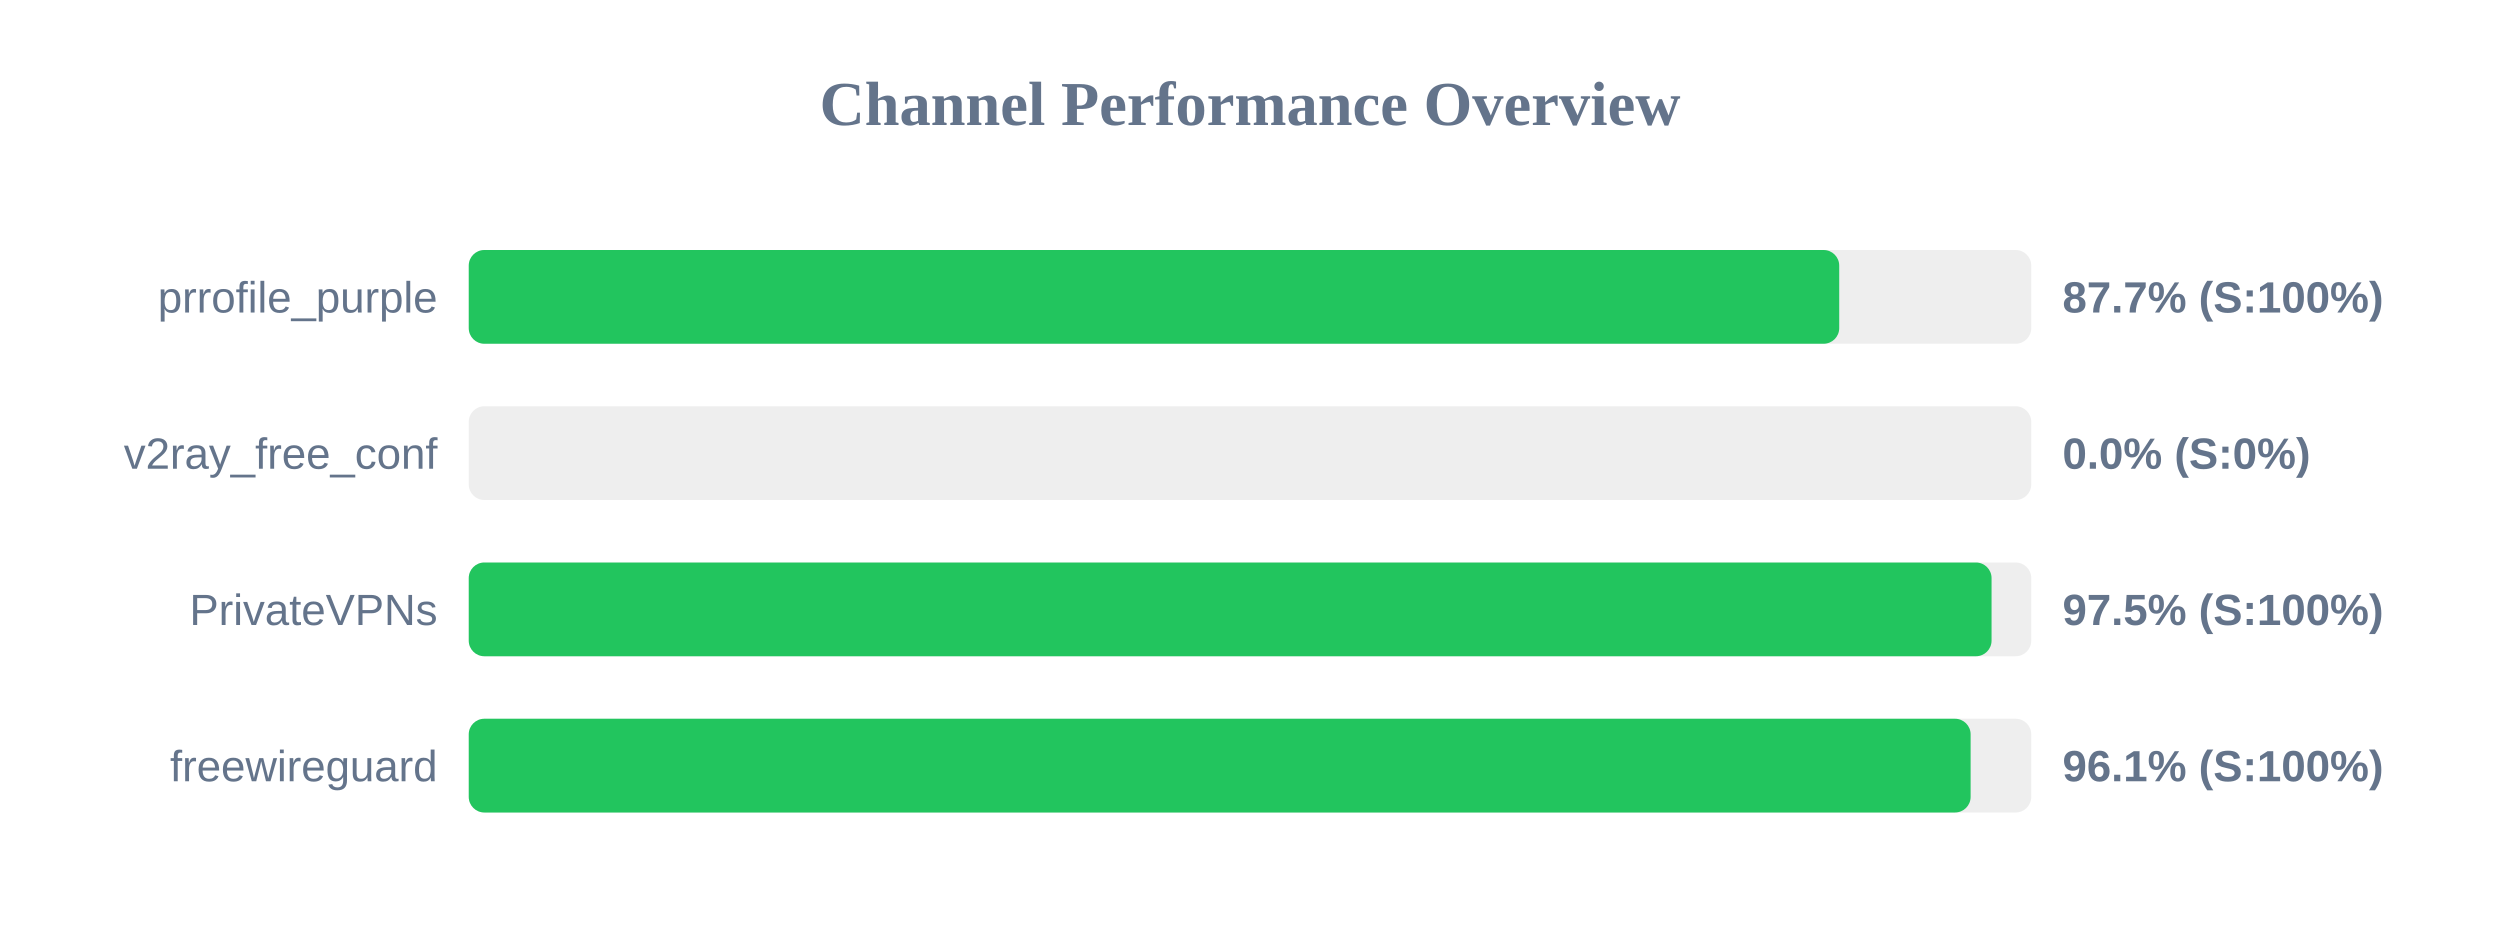
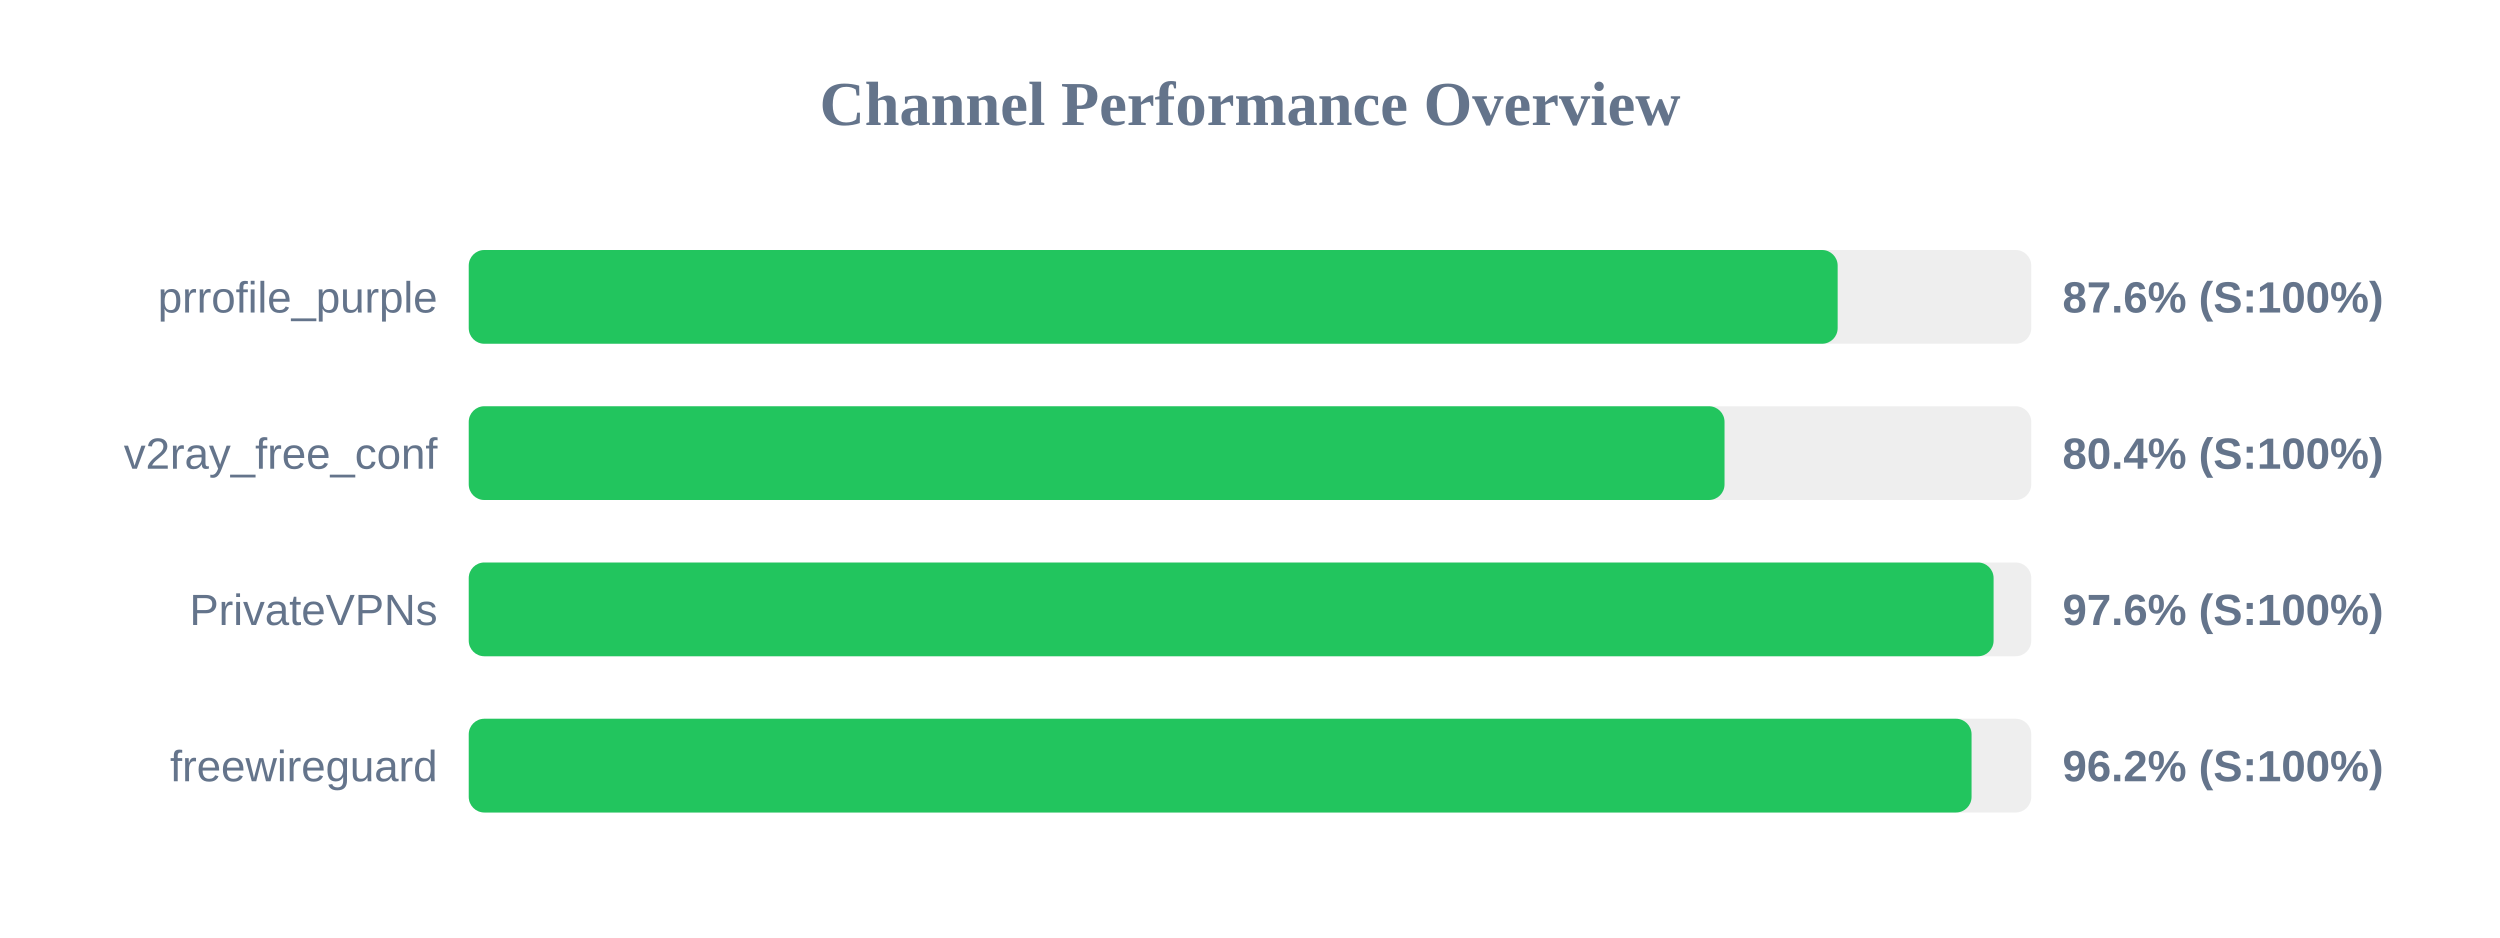
<svg xmlns="http://www.w3.org/2000/svg" width="800" height="300" version="1.1">
  <style>
        .row { font: 14px Arial; fill: #64748b; }
        .score { font: bold 14px Arial; fill: #64748b; }
    </style>
  <text x="400" y="40" text-anchor="middle" font-size="20px" font-weight="bold" fill="#64748b">Channel Performance Overview</text>
  <rect x="150" y="80" width="500" height="30" fill="#eee" rx="5" />
-   <rect x="150" y="80" width="438.55" height="30" fill="#22c55e" rx="5" />
+   <rect x="150" y="80" width="438.05" height="30" fill="#22c55e" rx="5" />
  <text x="140" y="100" text-anchor="end" class="row">prrofile_purple</text>
-   <text x="660" y="100" text-anchor="start" class="score">87.7% (S:100%)</text>
+   <text x="660" y="100" text-anchor="start" class="score">87.6% (S:100%)</text>
  <rect x="150" y="130" width="500" height="30" fill="#eee" rx="5" />
-   <rect x="150" y="130" width="0.0" height="30" fill="#ef4444" rx="5" />
+   <rect x="150" y="130" width="401.85" height="30" fill="#22c55e" rx="5" />
  <text x="140" y="150" text-anchor="end" class="row">v2ray_free_conf</text>
-   <text x="660" y="150" text-anchor="start" class="score">0.0% (S:0%)</text>
+   <text x="660" y="150" text-anchor="start" class="score">80.4% (S:100%)</text>
  <rect x="150" y="180" width="500" height="30" fill="#eee" rx="5" />
-   <rect x="150" y="180" width="487.3" height="30" fill="#22c55e" rx="5" />
+   <rect x="150" y="180" width="487.95" height="30" fill="#22c55e" rx="5" />
  <text x="140" y="200" text-anchor="end" class="row">PrivateVPNs</text>
-   <text x="660" y="200" text-anchor="start" class="score">97.5% (S:100%)</text>
+   <text x="660" y="200" text-anchor="start" class="score">97.6% (S:100%)</text>
  <rect x="150" y="230" width="500" height="30" fill="#eee" rx="5" />
-   <rect x="150" y="230" width="480.6" height="30" fill="#22c55e" rx="5" />
+   <rect x="150" y="230" width="480.9" height="30" fill="#22c55e" rx="5" />
  <text x="140" y="250" text-anchor="end" class="row">freewireguard</text>
-   <text x="660" y="250" text-anchor="start" class="score">96.1% (S:100%)</text>
+   <text x="660" y="250" text-anchor="start" class="score">96.2% (S:100%)</text>
</svg>
